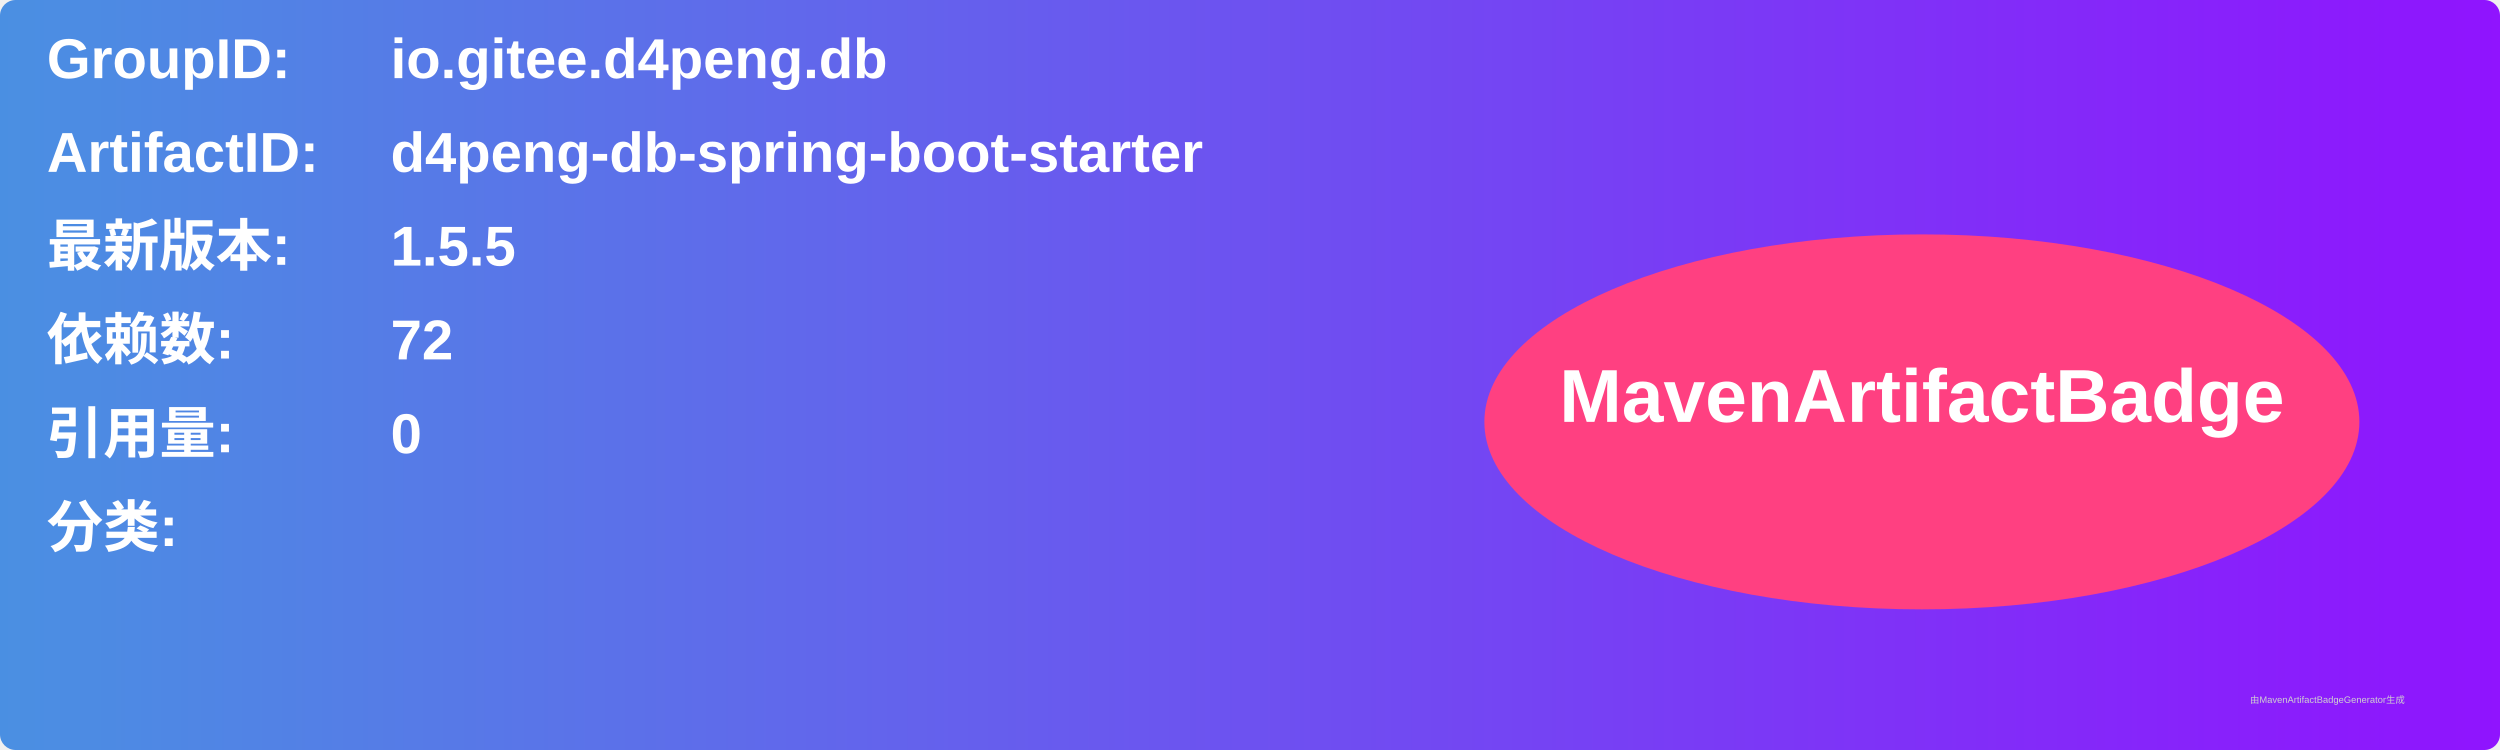
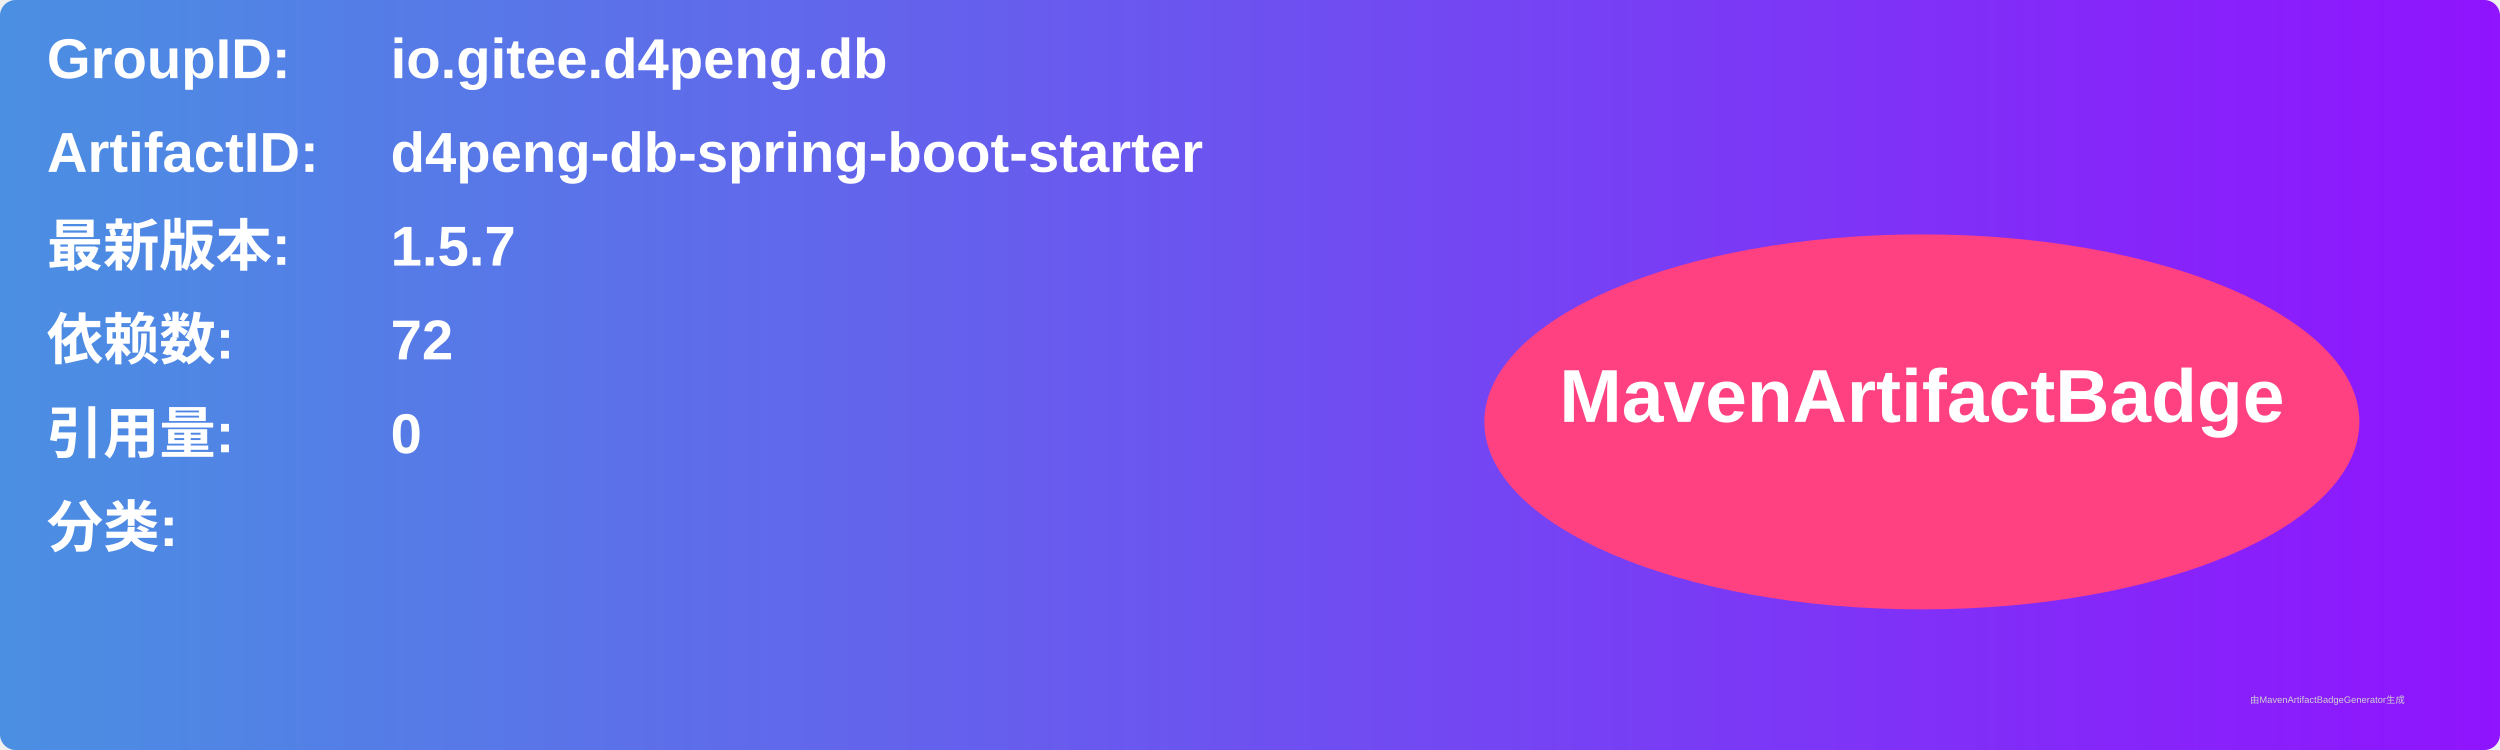
<svg xmlns="http://www.w3.org/2000/svg" width="800" height="240" viewBox="0 0 800 240">
  <linearGradient id="grad" x1="0%" y1="0%" x2="100%" y2="0%">
    <stop offset="0%" stop-color="#4a90e2" />
    <stop offset="100%" stop-color="#9013fe" />
  </linearGradient>
  <rect width="100%" height="100%" rx="5" ry="5" fill="url(#grad)" />
  <g transform="translate(15, 15)">
    <text x="0" y="10" font-family="Arial" font-size="18" fill="white" font-weight="bold" width="260">GroupID:</text>
    <text x="110" y="10" font-family="Arial" font-size="18" fill="white" font-weight="bold" width="460">io.gitee.d4peng.db</text>
    <text x="0" y="40" font-family="Arial" font-size="18" fill="white" font-weight="bold" width="260">ArtifactID:</text>
    <text x="110" y="40" font-family="Arial" font-size="18" fill="white" font-weight="bold" width="460">d4peng-db-spring-boot-starter</text>
    <text x="0" y="70" font-family="Arial" font-size="18" fill="white" font-weight="bold">最新版本:</text>
    <text x="110" y="70" font-family="Arial" font-size="18" fill="white" font-weight="bold">
-       <tspan font-weight="bold">1.5.5</tspan>
+       <tspan font-weight="bold">1.5.7</tspan>
    </text>
    <text x="0" y="100" font-family="Arial" font-size="18" fill="white" font-weight="bold">依赖数: </text>
    <text x="110" y="100" font-family="Arial" font-size="18" fill="white">
      <tspan font-weight="bold">72</tspan>
    </text>
    <text x="0" y="130" font-family="Arial" font-size="18" fill="white" font-weight="bold">引用量: </text>
    <text x="110" y="130" font-family="Arial" font-size="18" fill="white">
      <tspan font-weight="bold">0</tspan>
    </text>
    <text x="0" y="160" font-family="Arial" font-size="18" fill="white" font-weight="bold">分类:</text>
    <text x="10" y="190" font-family="Arial" font-size="10" fill="white">
      <tspan font-weight="bold" />
    </text>
    <ellipse cx="600" cy="120" rx="140" ry="60" fill="#ff4081" />
    <text x="600" y="120" text-anchor="middle" font-family="Arial" font-size="24" fill="white" font-weight="bold">MavenArtifactBadge</text>
  </g>
  <text x="720" y="225" font-family="Arial" font-size="3" fill="#d0d0d0">由MavenArtifactBadgeGenerator生成</text>
</svg>
